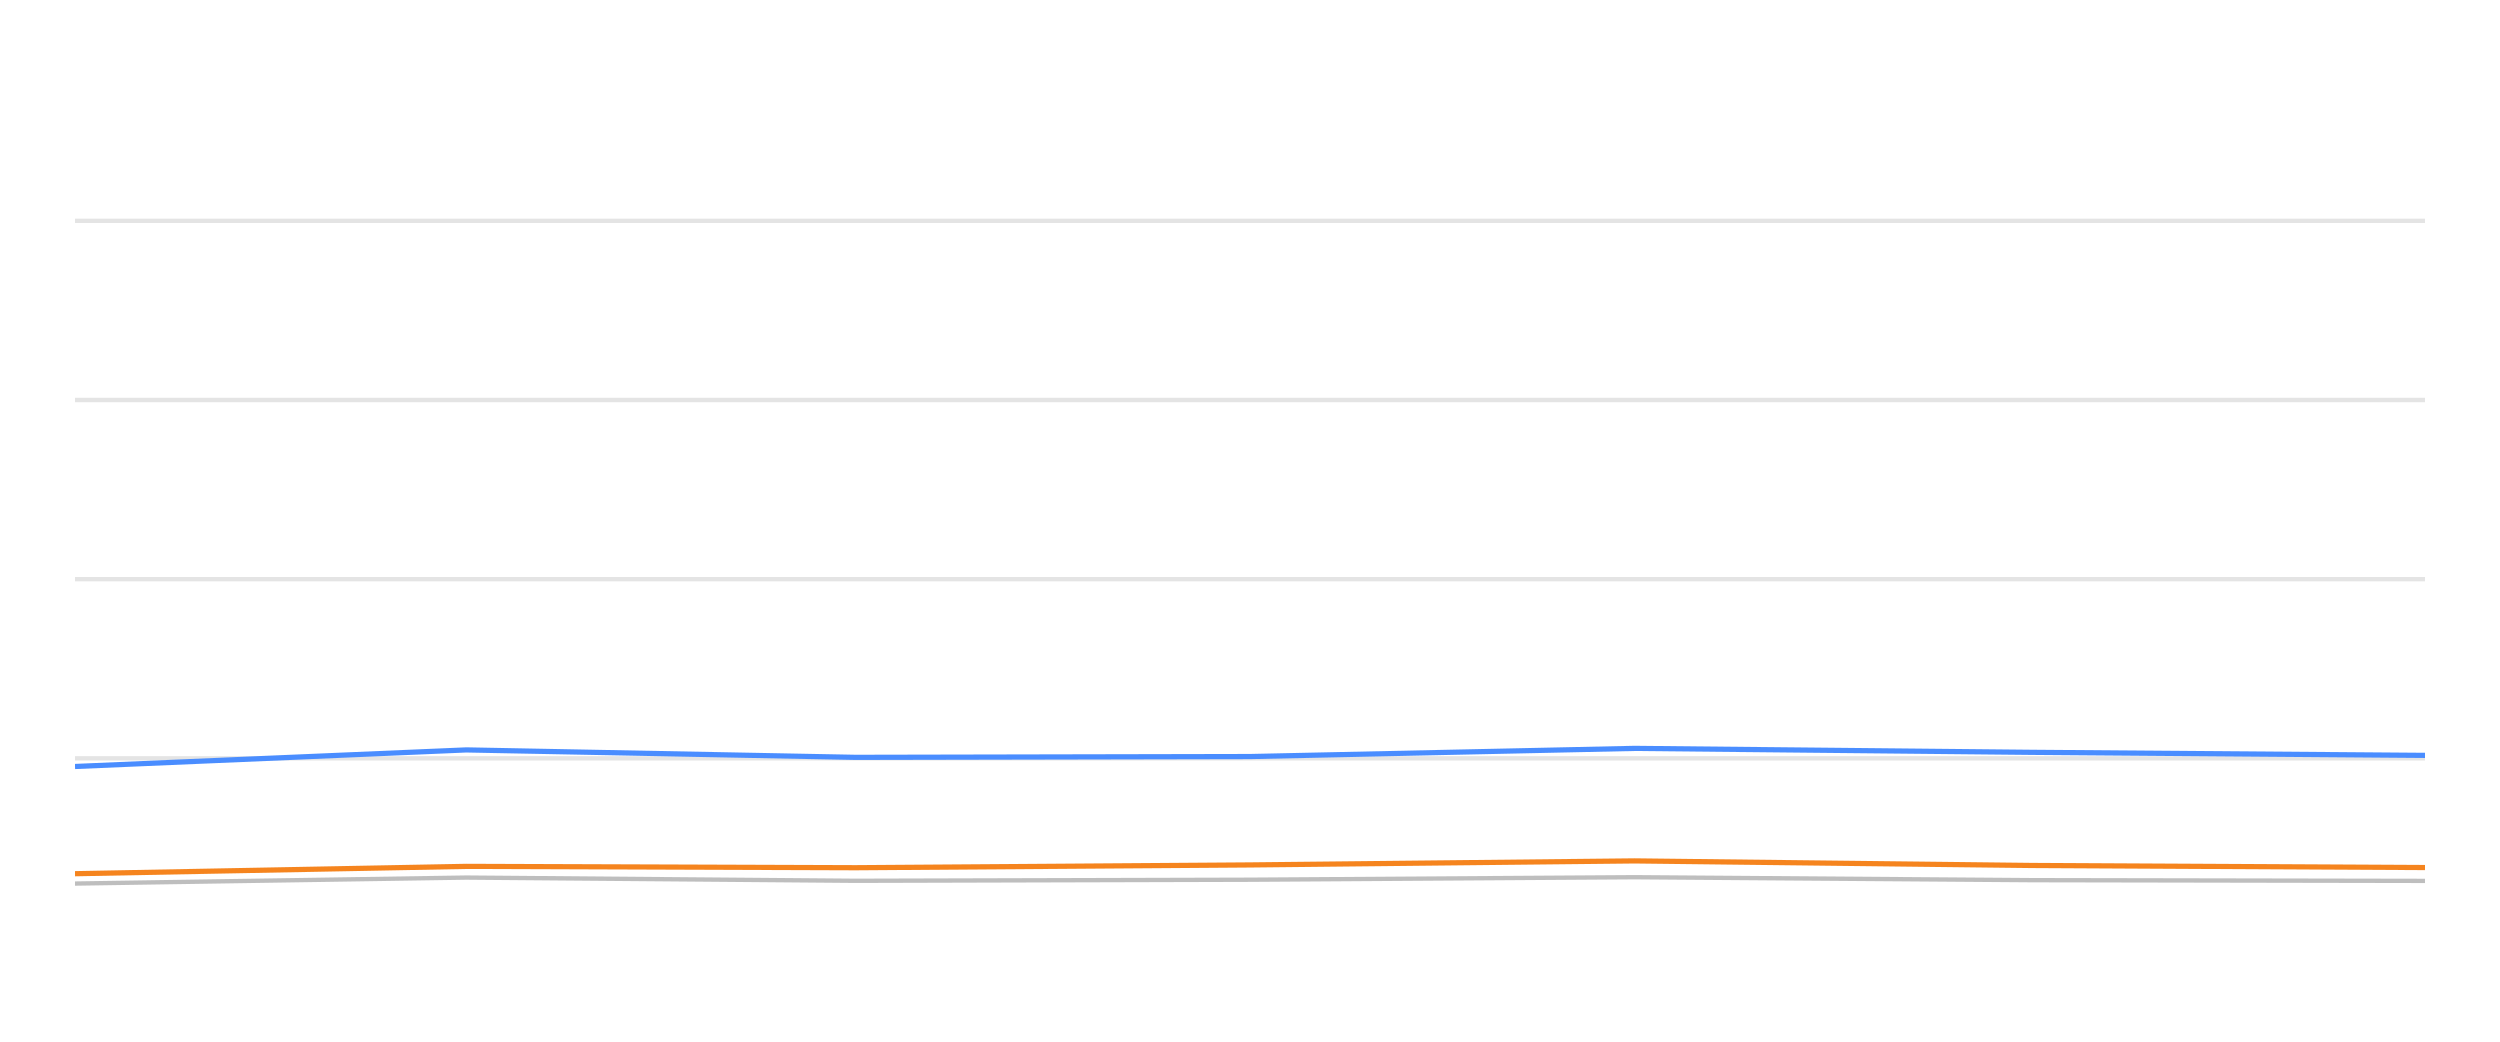
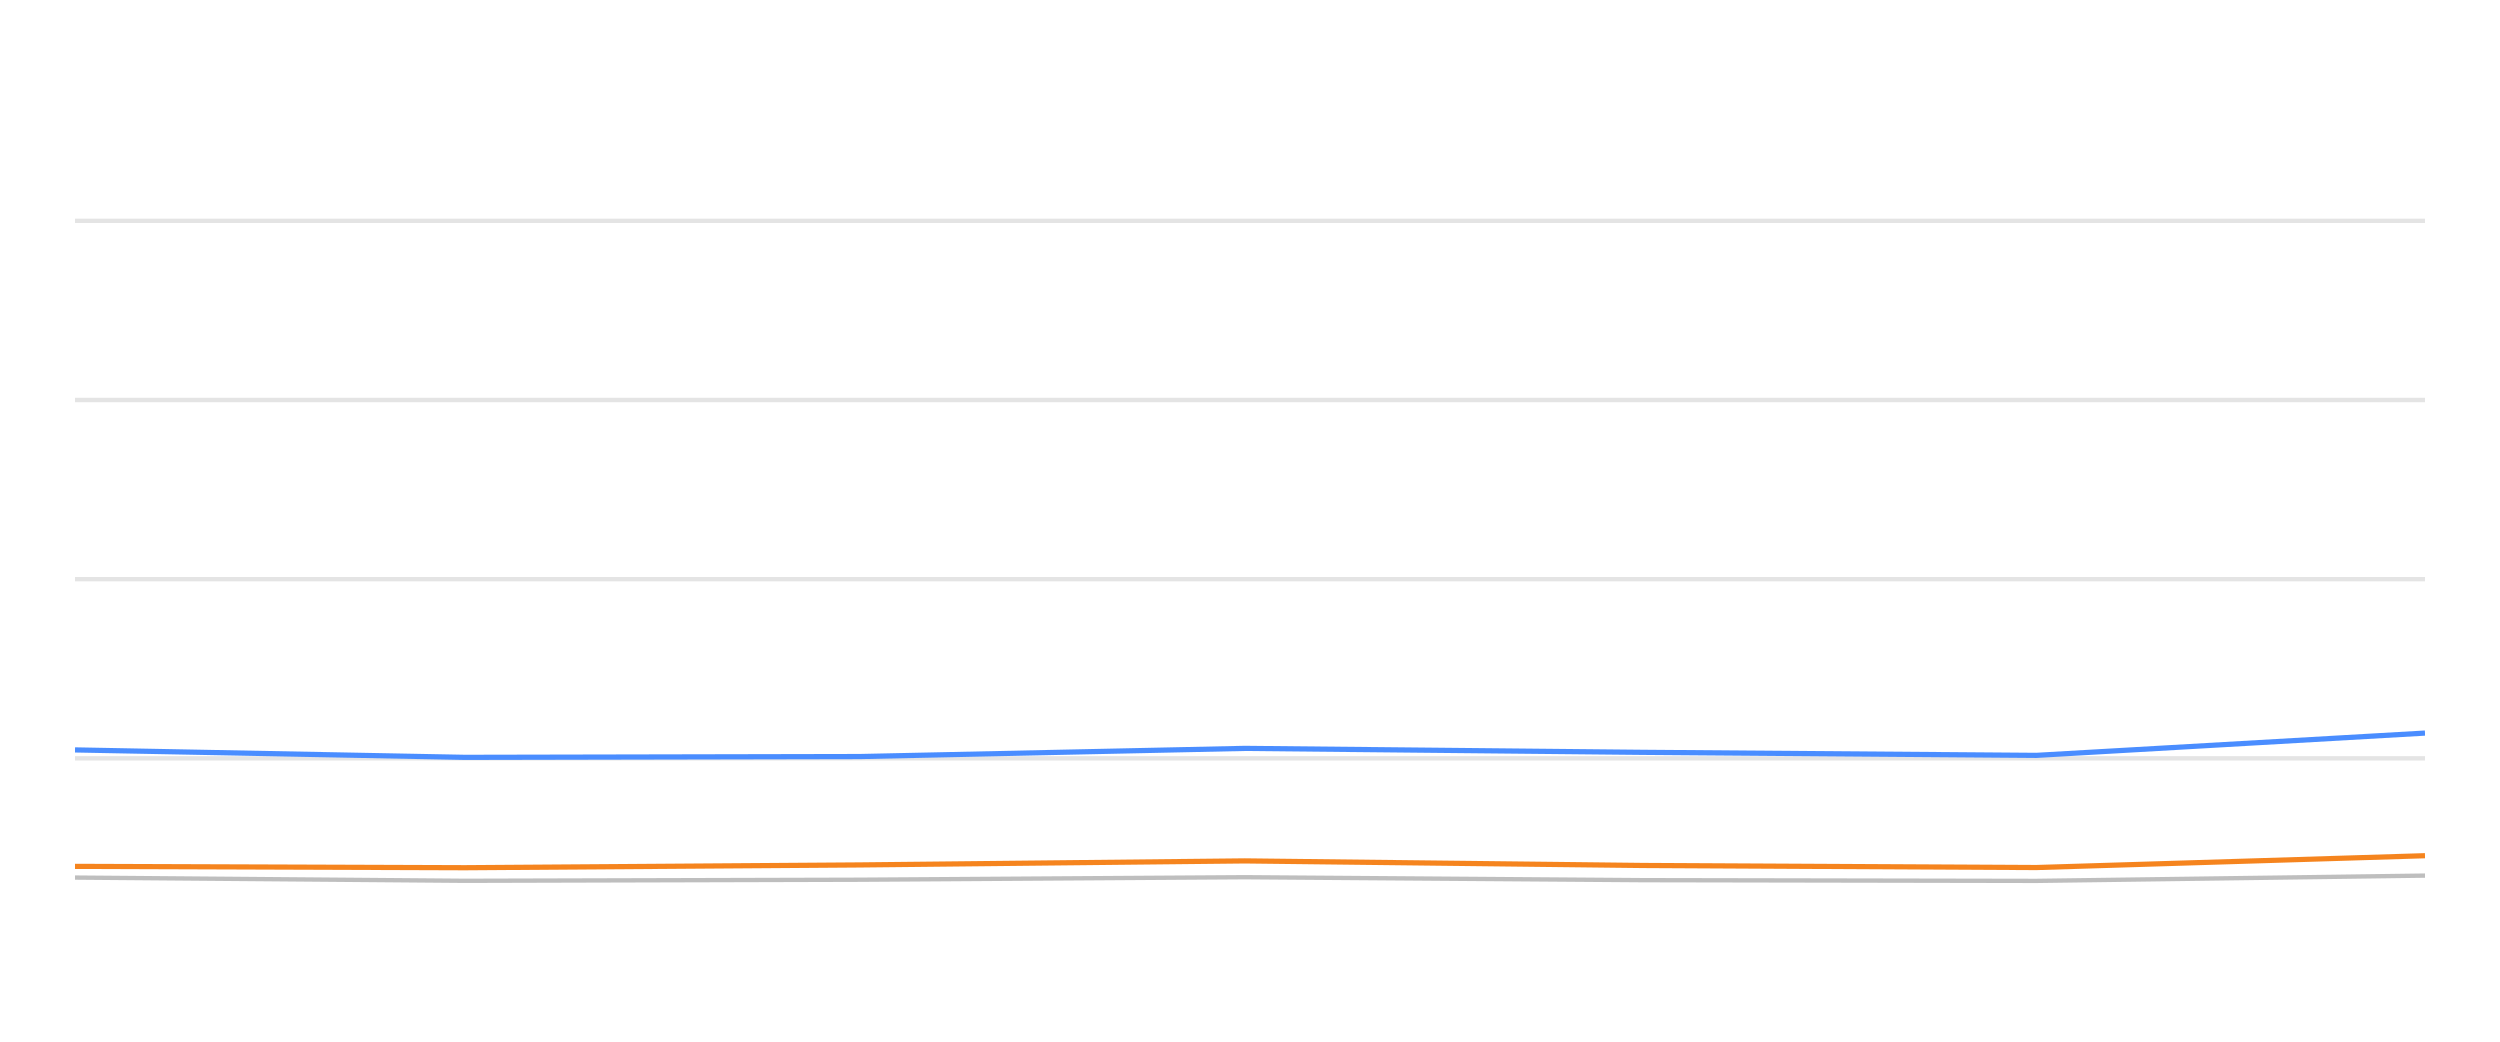
<svg xmlns="http://www.w3.org/2000/svg" width="288pt" height="120pt" viewBox="0 0 288 120" version="1.1">
  <defs>
    <style type="text/css">*{stroke-linejoin: round; stroke-linecap: butt}</style>
  </defs>
  <g id="figure_1">
    <g id="patch_1">
      <path d="M 0 120  L 288 120  L 288 0  L 0 0  L 0 120  z " style="fill: none; opacity: 0" />
    </g>
    <g id="axes_1">
      <g id="patch_2">
        <path d="M 8.64 108  L 279.36 108  L 279.36 4.8  L 8.64 4.8  L 8.64 108  z " style="fill: none" />
      </g>
      <g id="matplotlib.axis_1" />
      <g id="matplotlib.axis_2" />
      <g id="line2d_1">
-         <path d="M 8.64 87.36  L 279.36 87.36  " clip-path="url(#pf59879374d)" style="fill: none; stroke: #b2b2b2; stroke-opacity: 0.35; stroke-width: 0.5; stroke-linecap: square" />
+         <path d="M 8.64 87.36  L 279.36 87.36  " clip-path="url(#pc24be36399)" style="fill: none; stroke: #b2b2b2; stroke-opacity: 0.35; stroke-width: 0.5; stroke-linecap: square" />
      </g>
      <g id="line2d_2">
-         <path d="M 8.64 66.72  L 279.36 66.72  " clip-path="url(#pf59879374d)" style="fill: none; stroke: #b2b2b2; stroke-opacity: 0.35; stroke-width: 0.5; stroke-linecap: square" />
+         <path d="M 8.64 66.72  L 279.36 66.72  " clip-path="url(#pc24be36399)" style="fill: none; stroke: #b2b2b2; stroke-opacity: 0.35; stroke-width: 0.5; stroke-linecap: square" />
      </g>
      <g id="line2d_3">
-         <path d="M 8.64 46.08  L 279.36 46.08  " clip-path="url(#pf59879374d)" style="fill: none; stroke: #b2b2b2; stroke-opacity: 0.35; stroke-width: 0.5; stroke-linecap: square" />
+         <path d="M 8.64 46.08  L 279.36 46.08  " clip-path="url(#pc24be36399)" style="fill: none; stroke: #b2b2b2; stroke-opacity: 0.35; stroke-width: 0.5; stroke-linecap: square" />
      </g>
      <g id="line2d_4">
-         <path d="M 8.64 25.44  L 279.36 25.44  " clip-path="url(#pf59879374d)" style="fill: none; stroke: #b2b2b2; stroke-opacity: 0.35; stroke-width: 0.5; stroke-linecap: square" />
+         <path d="M 8.64 25.44  L 279.36 25.44  " clip-path="url(#pc24be36399)" style="fill: none; stroke: #b2b2b2; stroke-opacity: 0.35; stroke-width: 0.5; stroke-linecap: square" />
      </g>
      <g id="line2d_5">
-         <path d="M 8.64 101.787  L 53.72 101.096  L 98.569 101.467  L 143.99 101.344  L 188.309 101.055  L 234.123 101.395  L 279.36 101.478  " clip-path="url(#pf59879374d)" style="fill: none; stroke: #bebebe; stroke-width: 0.5; stroke-linecap: round" />
+         <path d="M 8.64 101.096  L 53.549 101.467  L 99.031 101.344  L 143.408 101.055  L 189.283 101.395  L 234.58 101.478  L 279.36 100.869  " clip-path="url(#pc24be36399)" style="fill: none; stroke: #bebebe; stroke-width: 0.5; stroke-linecap: round" />
      </g>
      <g id="line2d_6">
-         <path d="M 8.64 88.299  L 53.72 86.39  L 98.569 87.246  L 143.99 87.154  L 188.309 86.214  L 234.123 86.669  L 279.36 87.019  " clip-path="url(#pf59879374d)" style="fill: none; stroke: #4a8dff; stroke-width: 0.6" />
+         <path d="M 8.64 86.39  L 53.549 87.246  L 99.031 87.154  L 143.408 86.214  L 189.283 86.669  L 234.58 87.019  L 279.36 84.45  " clip-path="url(#pc24be36399)" style="fill: none; stroke: #4a8dff; stroke-width: 0.6" />
      </g>
      <g id="line2d_7">
-         <path d="M 8.64 100.652  L 53.72 99.806  L 98.569 99.961  L 143.99 99.641  L 188.309 99.176  L 234.123 99.703  L 279.36 99.94  " clip-path="url(#pf59879374d)" style="fill: none; stroke: #f5841e; stroke-width: 0.6" />
+         <path d="M 8.64 99.806  L 53.549 99.961  L 99.031 99.641  L 143.408 99.176  L 189.283 99.703  L 234.58 99.94  L 279.36 98.578  " clip-path="url(#pc24be36399)" style="fill: none; stroke: #f5841e; stroke-width: 0.6" />
      </g>
    </g>
  </g>
  <defs>
-     <clipPath id="pf59879374d">
+     <clipPath id="pc24be36399">
      <rect x="8.64" y="4.8" width="270.72" height="103.2" />
    </clipPath>
  </defs>
</svg>
